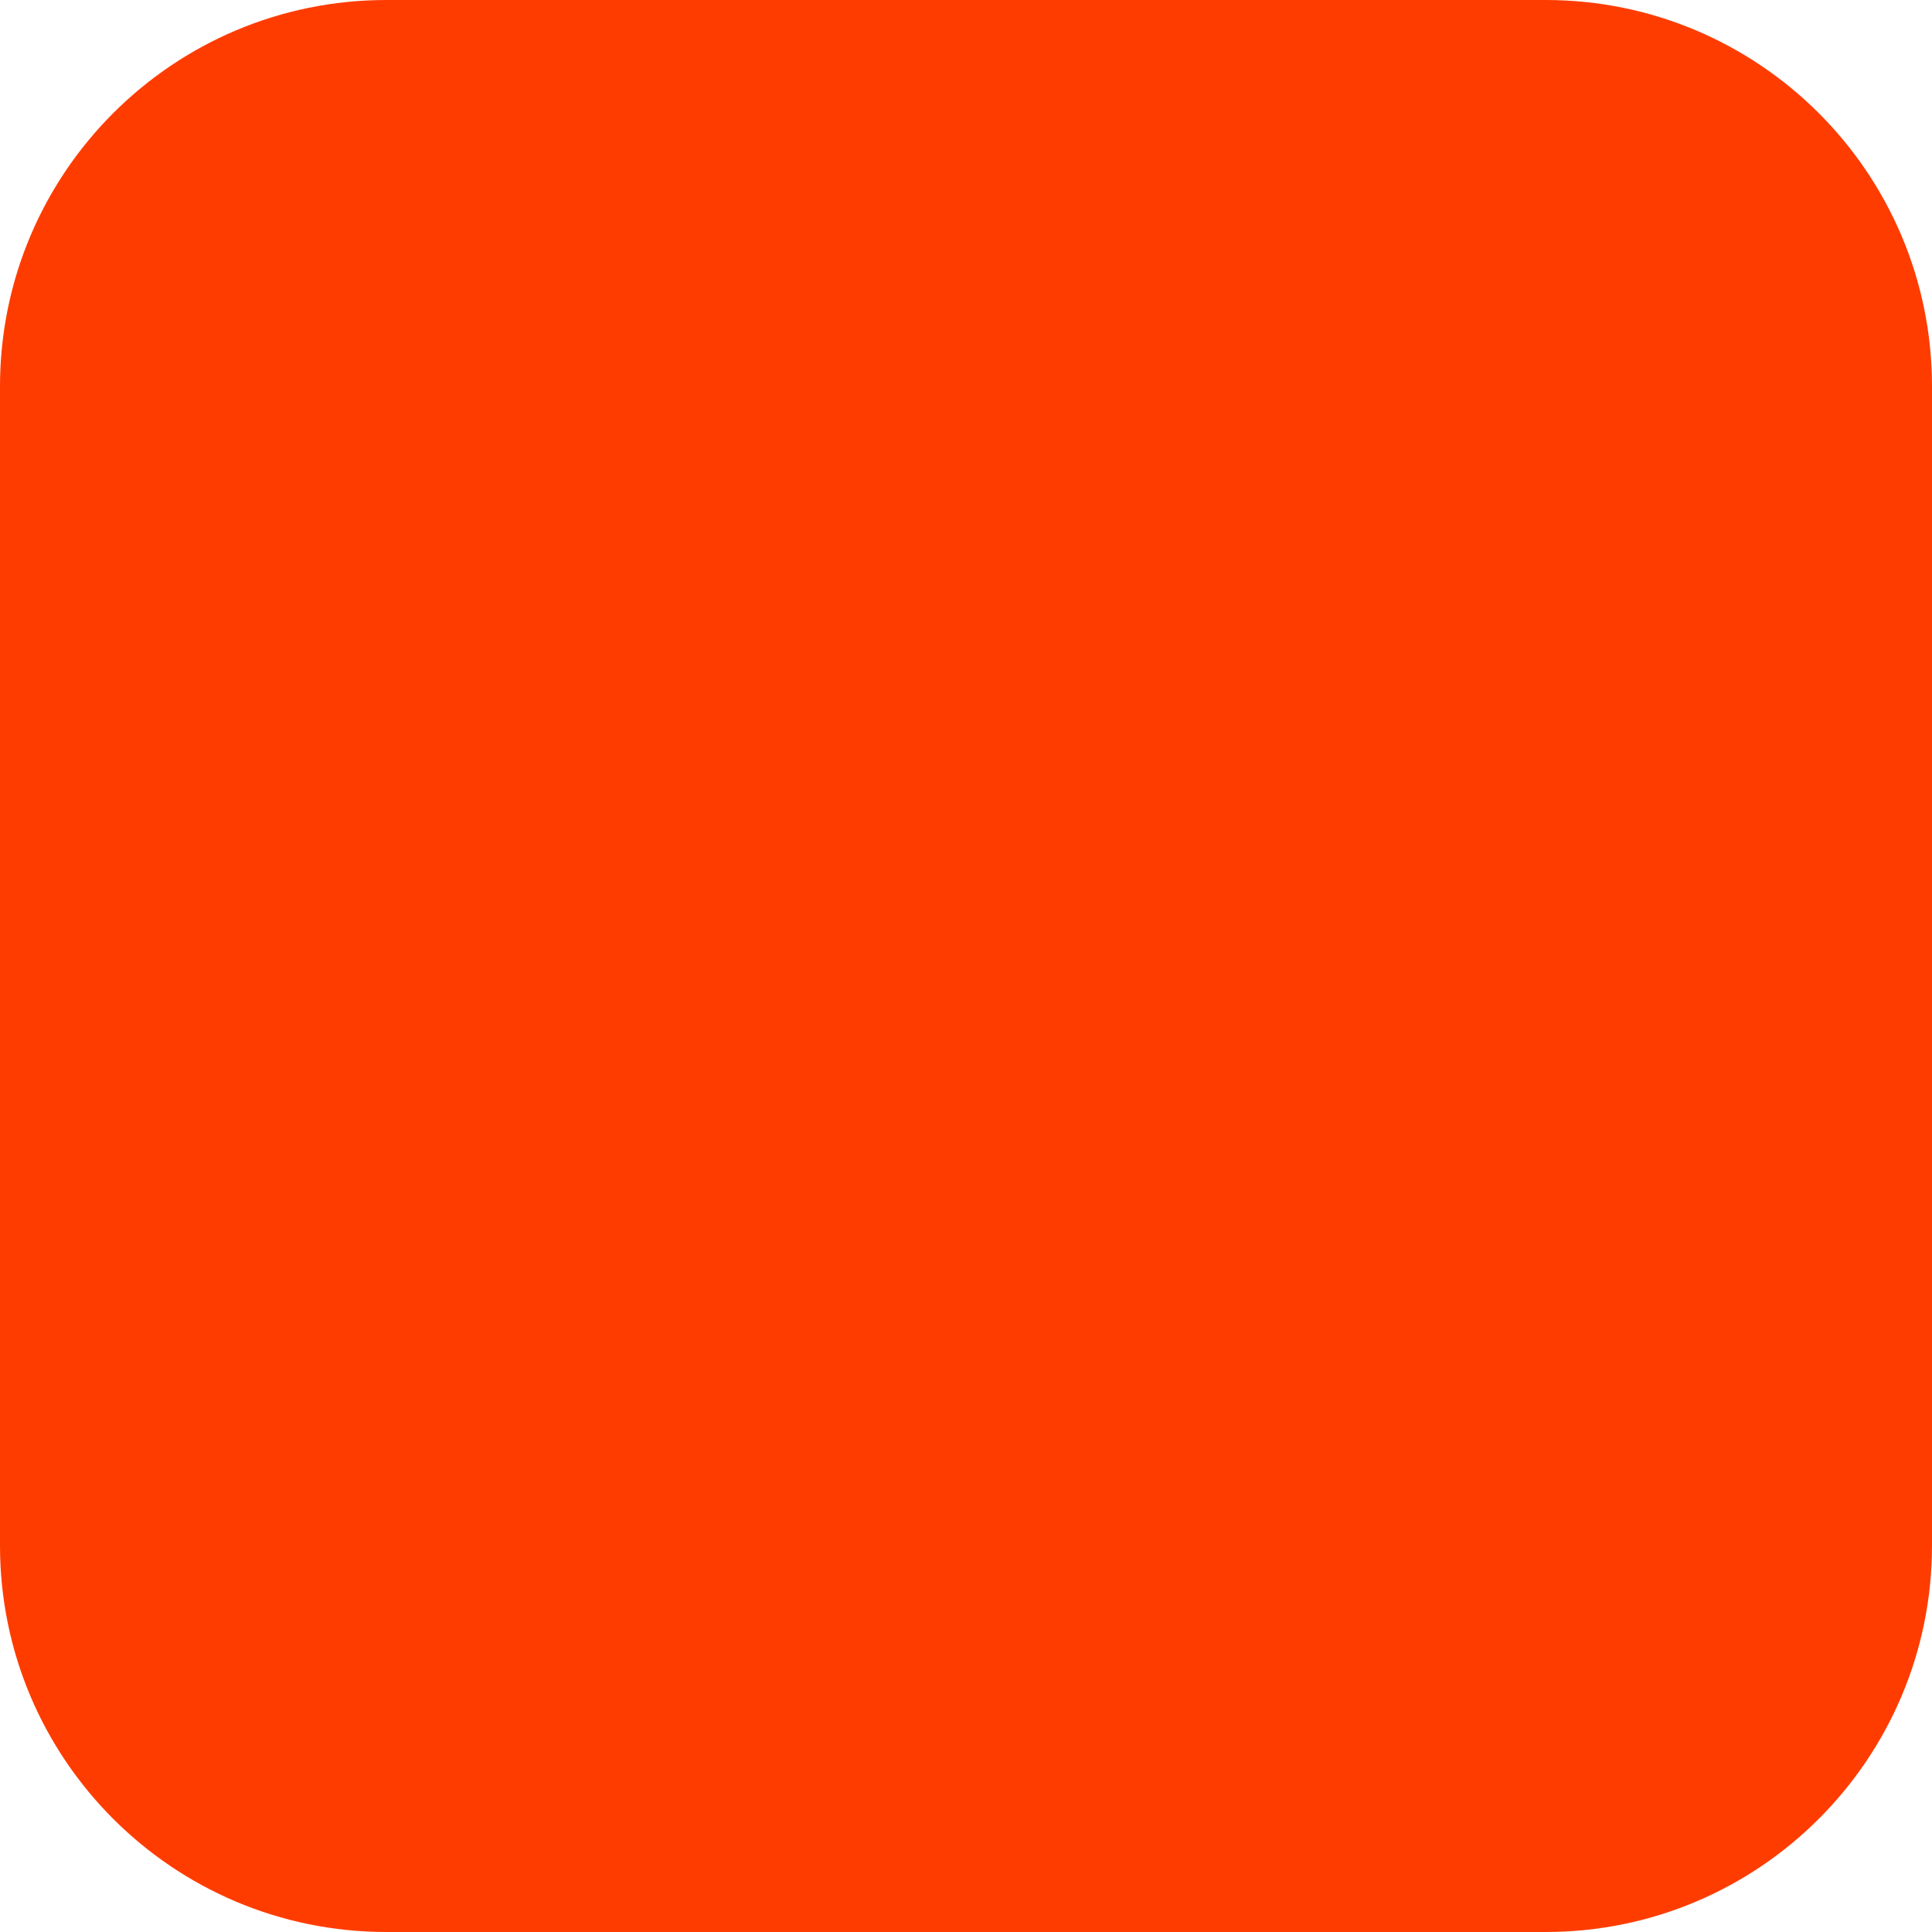
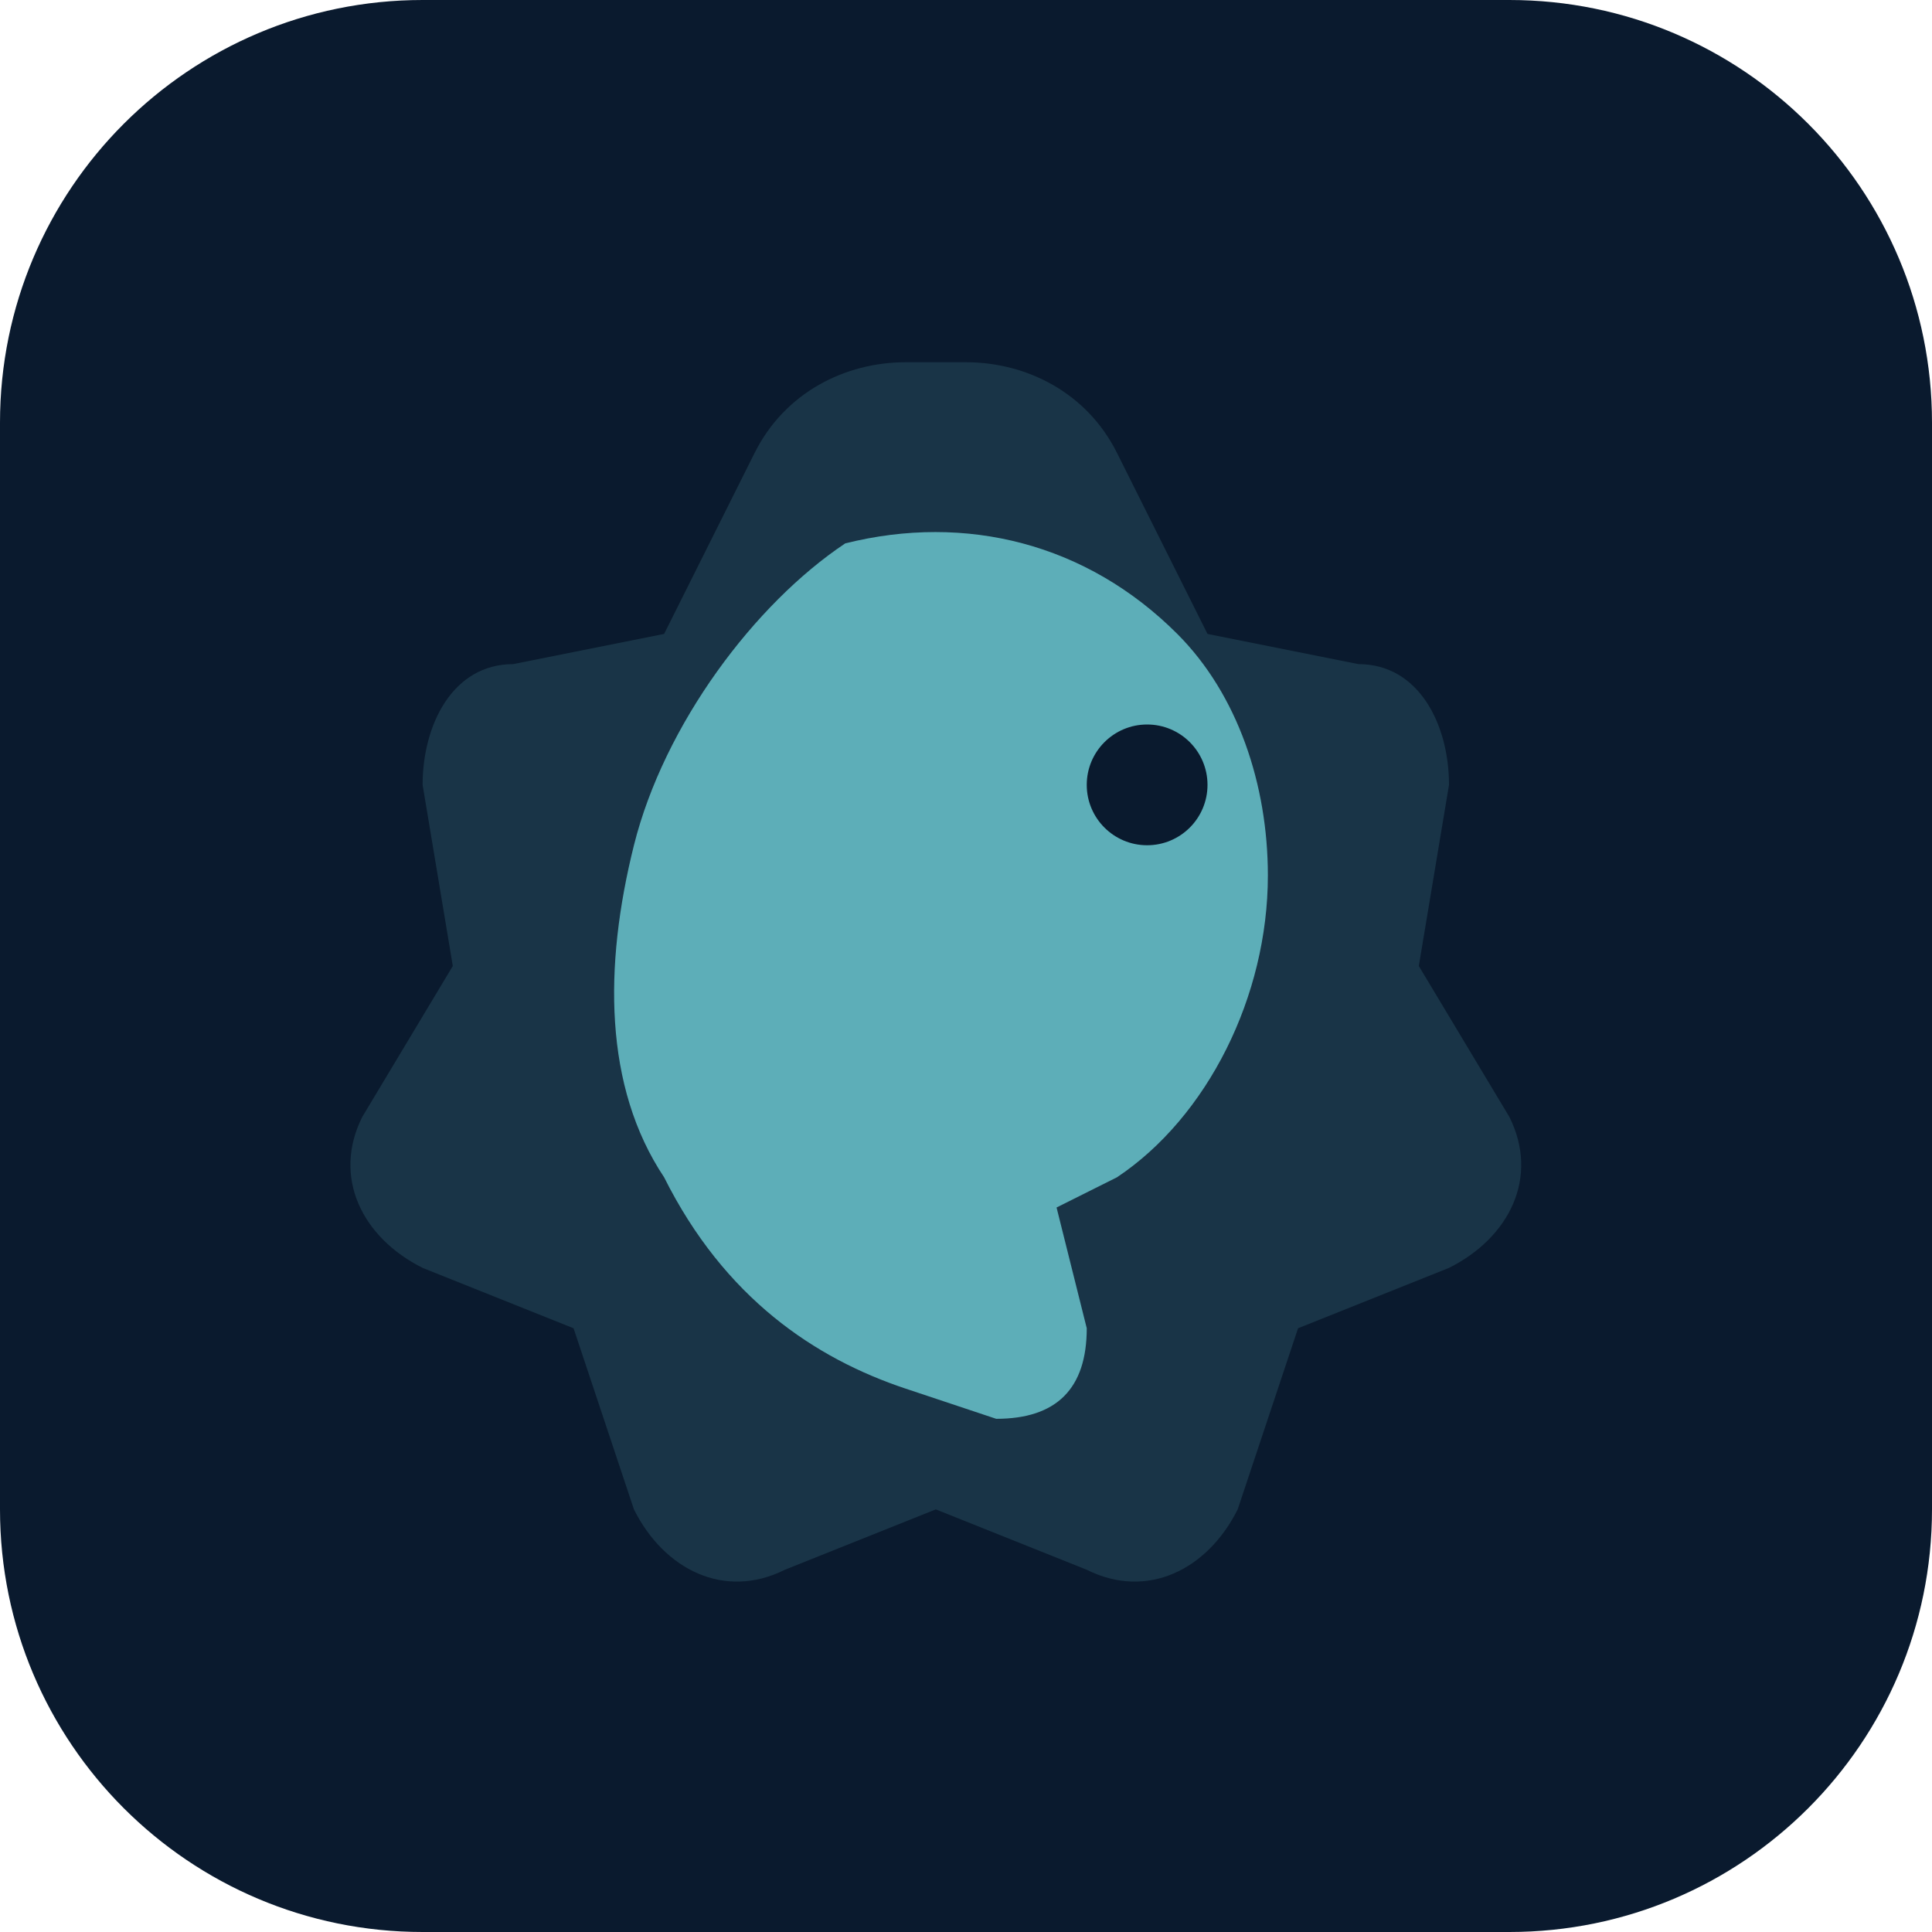
- <svg xmlns="http://www.w3.org/2000/svg" width="180" height="180" viewBox="0 0 180 180" fill="none">
-   <rect width="180" height="180" rx="36" fill="#FF3C00" />
+ <svg xmlns="http://www.w3.org/2000/svg" viewBox="0 0 64 64">
+   <rect width="64" height="64" rx="14" fill="#0A1A2E" />
+   <path d="M32 12c2 0 4 1 5 3l3 6 5 1c2 0 3 2 3 4l-1 6 3 5c1 2 0 4-2 5l-5 2-2 6c-1 2-3 3-5 2l-5-2-5 2c-2 1-4 0-5-2l-2-6-5-2c-2-1-3-3-2-5l3-5-1-6c0-2 1-4 3-4l5-1 3-6c1-2 3-3 5-3z" fill="#5DAEB8" opacity="0.18" />
+   <path d="M28 18c4-1 8 0 11 3 2 2 3 5 3 8 0 4-2 8-5 10l-2 1 1 4c0 2-1 3-3 3l-3-1c-3-1-6-3-8-7-2-3-2-7-1-11 1-4 4-8 7-10z" fill="#5DAEB8" />
+   <circle cx="38" cy="26" r="2" fill="#0A1A2E" />
</svg>
